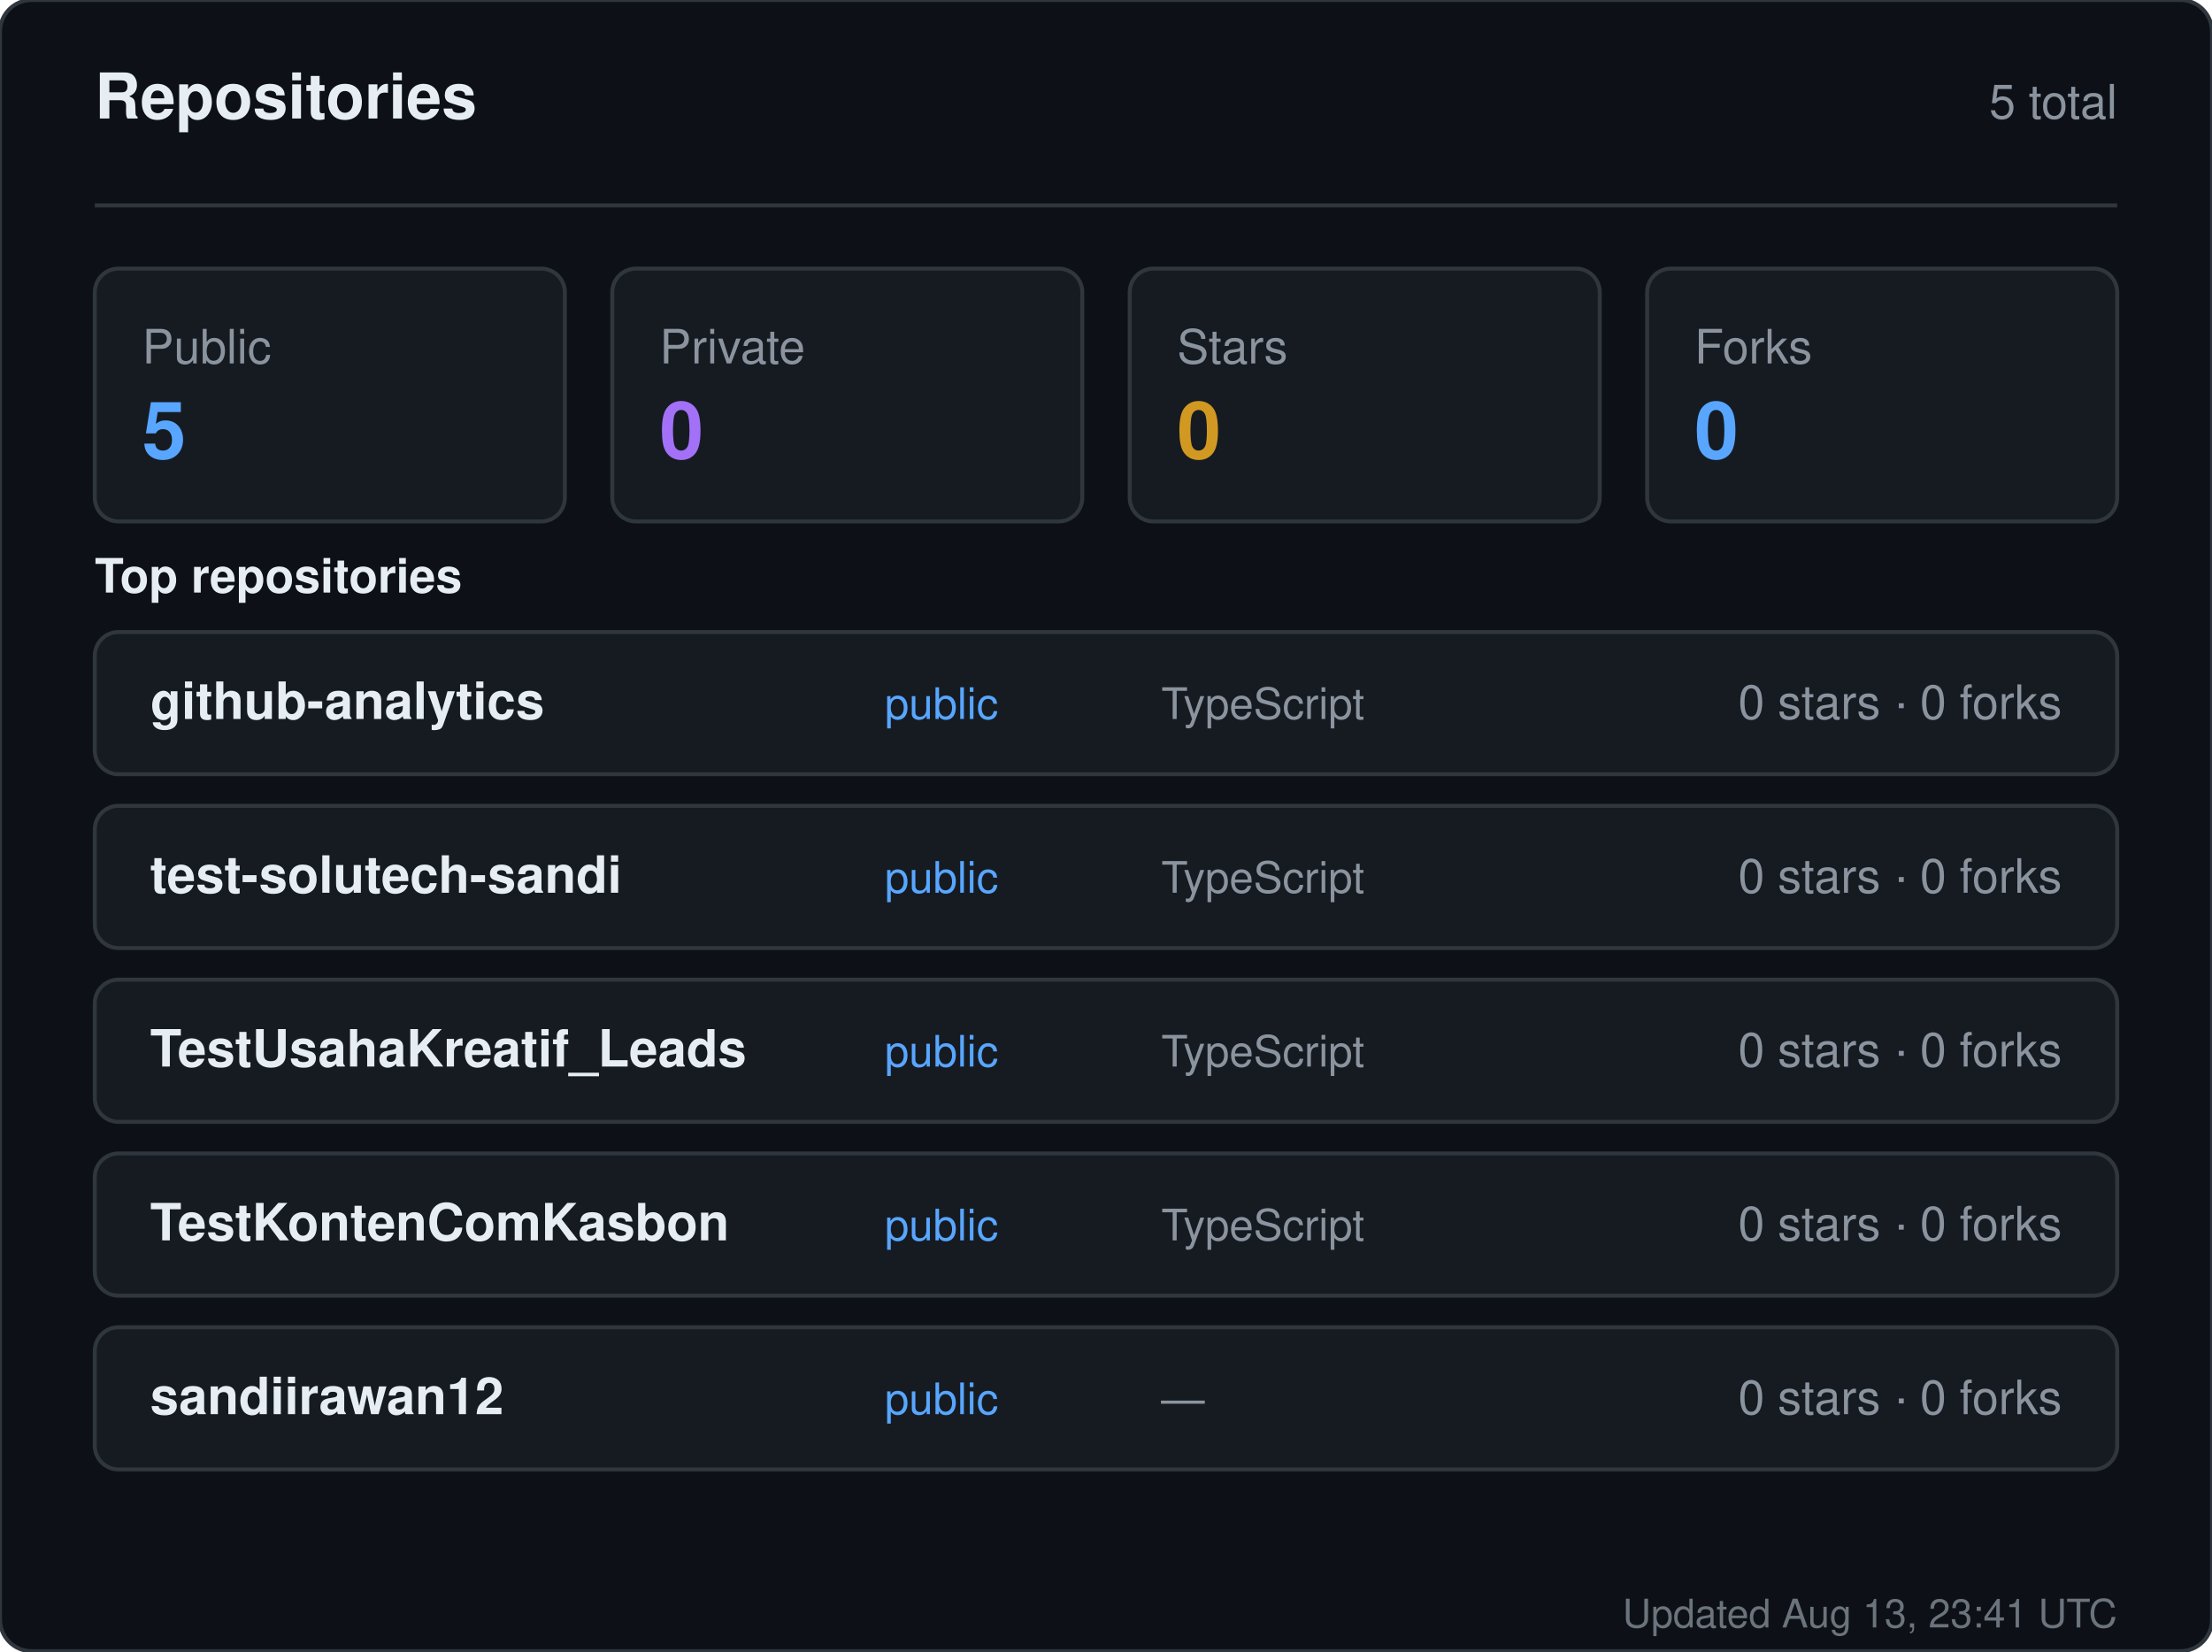
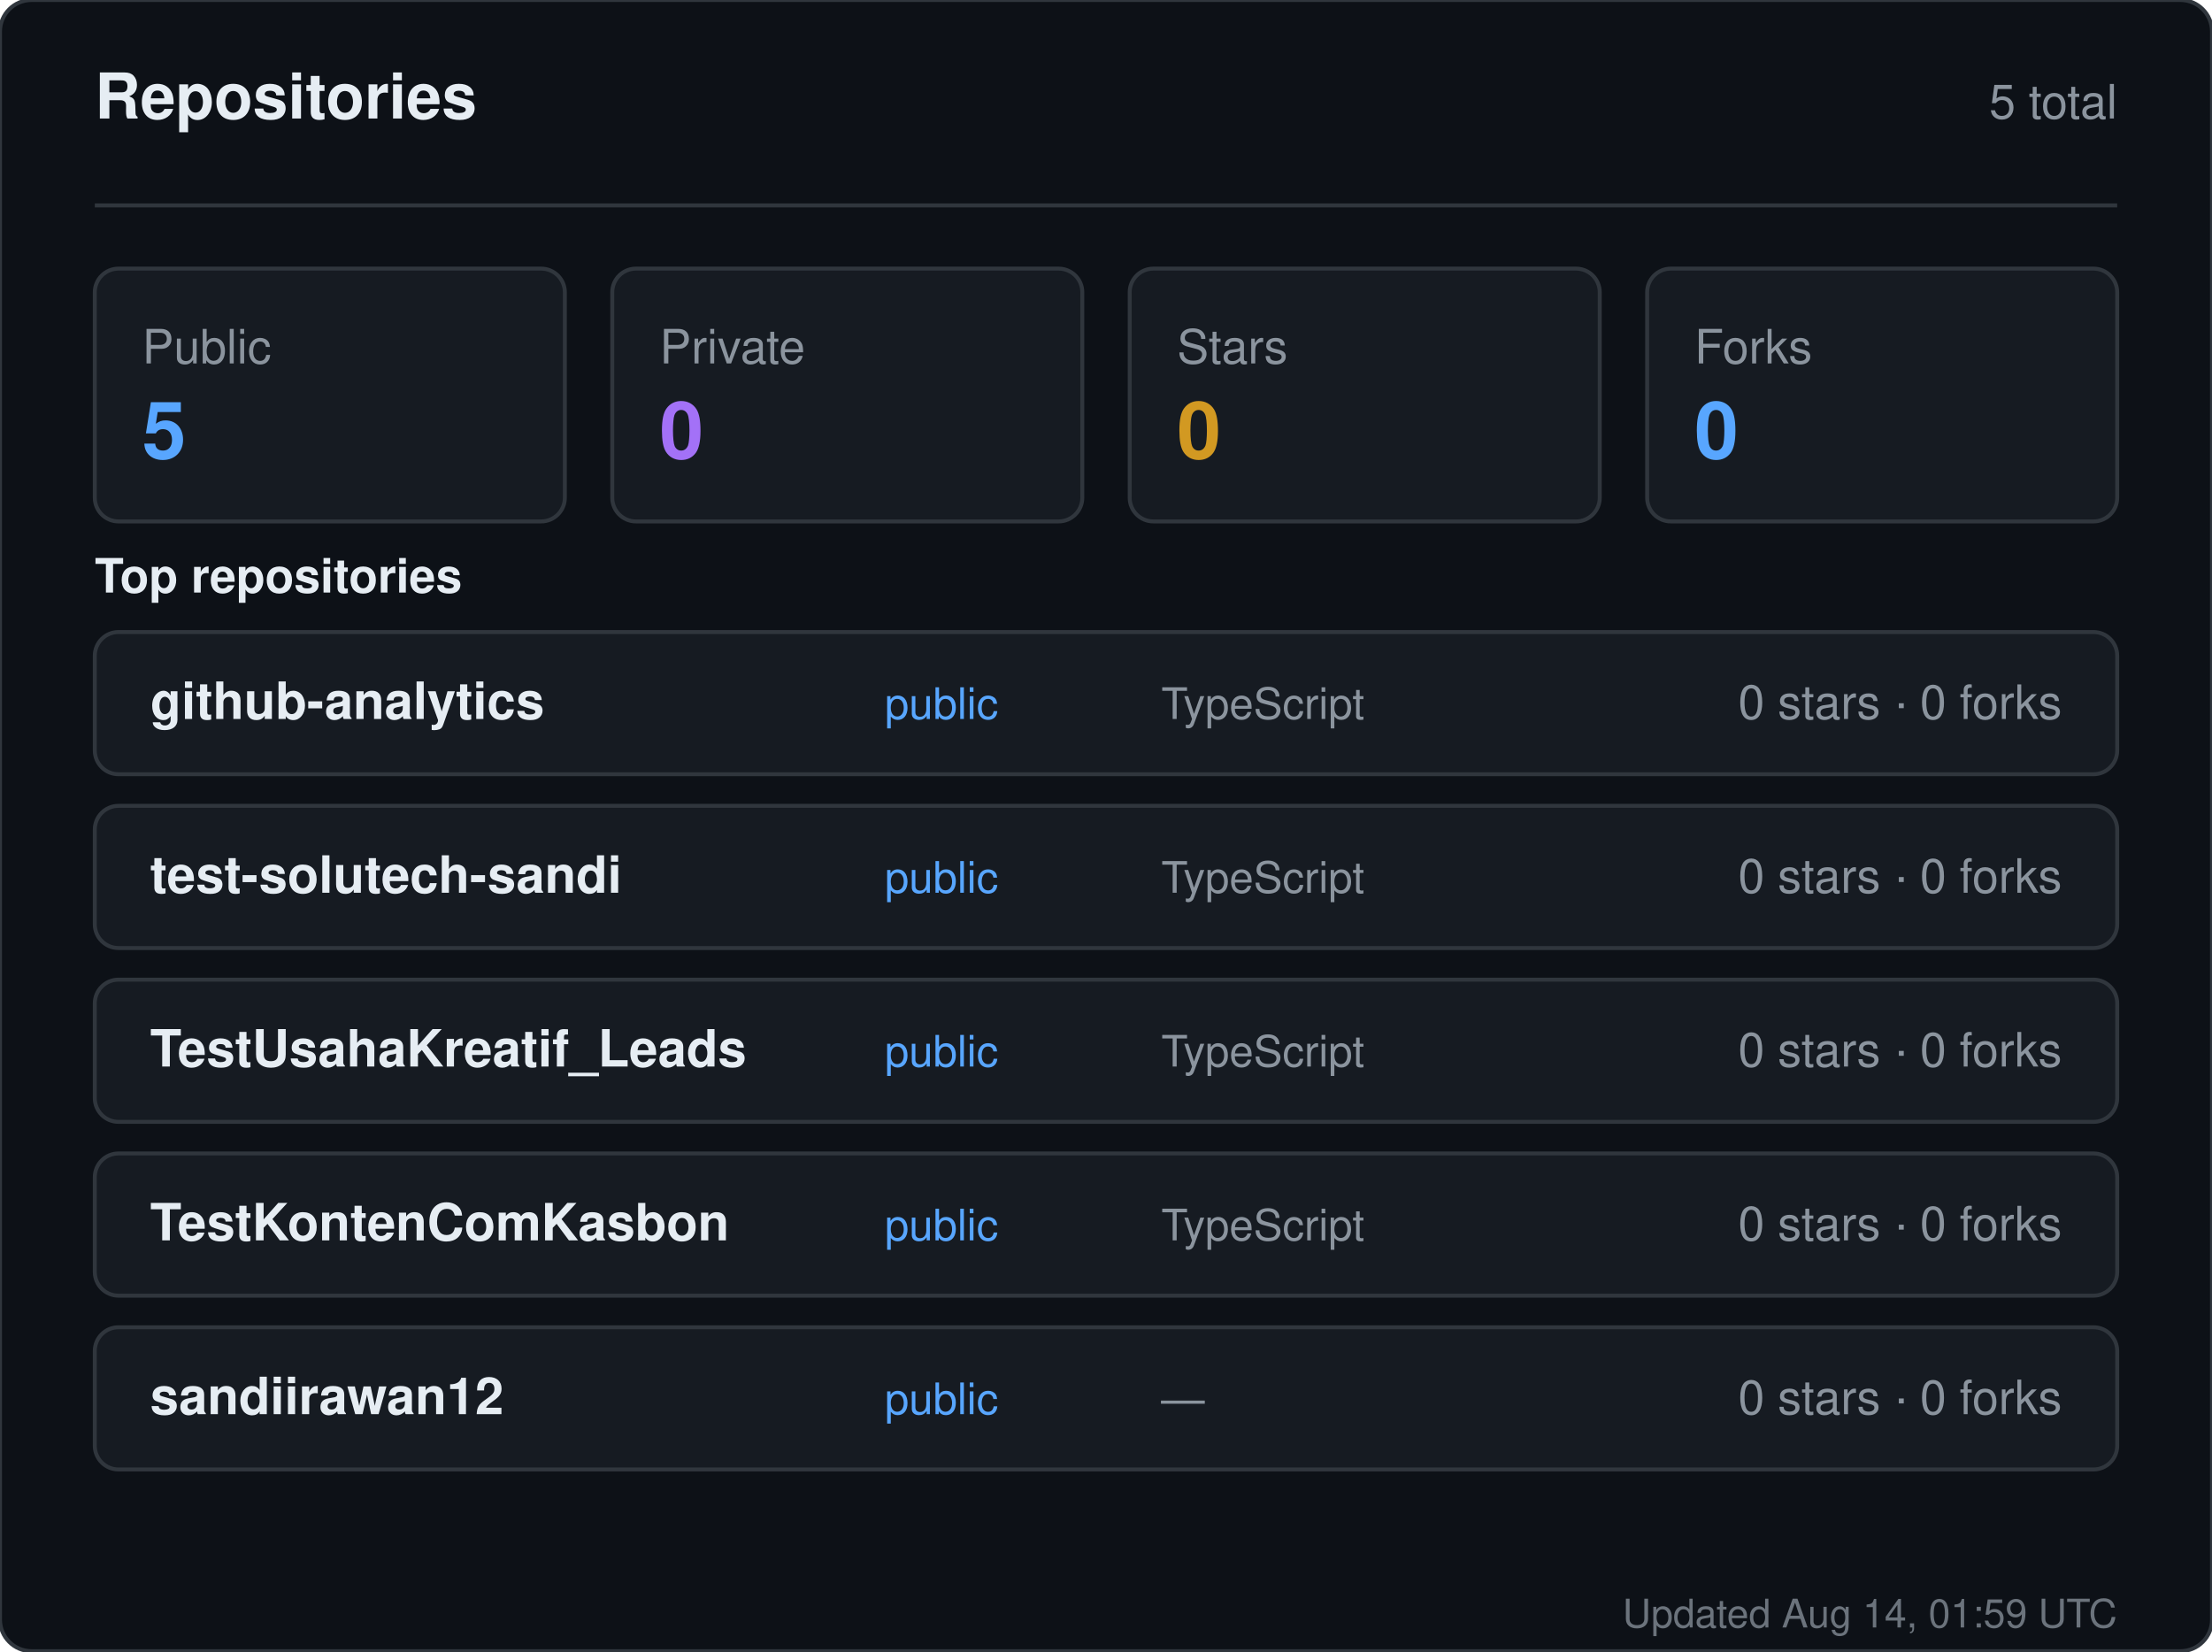
<svg xmlns="http://www.w3.org/2000/svg" width="560" height="418" viewBox="0 0 560 418" role="img" aria-label="Repositories for sandiirawan12">
  <rect width="560" height="418" rx="8" fill="#0d1117" stroke="#30363d" />
  <g font-family="-apple-system, BlinkMacSystemFont, Segoe UI, Helvetica, Arial, sans-serif">
    <text x="24" y="30" fill="#e6edf3" font-size="16" font-weight="700">Repositories</text>
    <text x="536" y="30" fill="#8b949e" font-size="12" text-anchor="end">5 total</text>
    <line x1="24" y1="52" x2="536" y2="52" stroke="#30363d" />
    <rect x="24" y="68" width="119" height="64" rx="6" fill="#161b22" stroke="#30363d" />
    <text x="36" y="92" fill="#8b949e" font-size="12">Public</text>
    <text x="36" y="116" fill="#58a6ff" font-size="20" font-weight="700">5</text>
    <rect x="155" y="68" width="119" height="64" rx="6" fill="#161b22" stroke="#30363d" />
    <text x="167" y="92" fill="#8b949e" font-size="12">Private</text>
    <text x="167" y="116" fill="#a371f7" font-size="20" font-weight="700">0</text>
    <rect x="286" y="68" width="119" height="64" rx="6" fill="#161b22" stroke="#30363d" />
    <text x="298" y="92" fill="#8b949e" font-size="12">Stars</text>
    <text x="298" y="116" fill="#d29922" font-size="20" font-weight="700">0</text>
    <rect x="417" y="68" width="119" height="64" rx="6" fill="#161b22" stroke="#30363d" />
    <text x="429" y="92" fill="#8b949e" font-size="12">Forks</text>
    <text x="429" y="116" fill="#58a6ff" font-size="20" font-weight="700">0</text>
    <text x="24" y="150" fill="#e6edf3" font-size="12" font-weight="600">Top repositories</text>
    <rect x="24" y="160" width="512" height="36" rx="6" fill="#161b22" stroke="#30363d" />
    <text x="38" y="182" fill="#e6edf3" font-size="13" font-weight="600">github-analytics</text>
    <text x="224" y="182" fill="#58a6ff" font-size="11">public</text>
    <text x="294" y="182" fill="#8b949e" font-size="11">TypeScript</text>
    <text x="522" y="182" fill="#8b949e" font-size="12" text-anchor="end">0 stars · 0 forks</text>
    <rect x="24" y="204" width="512" height="36" rx="6" fill="#161b22" stroke="#30363d" />
    <text x="38" y="226" fill="#e6edf3" font-size="13" font-weight="600">test-solutech-sandi</text>
    <text x="224" y="226" fill="#58a6ff" font-size="11">public</text>
    <text x="294" y="226" fill="#8b949e" font-size="11">TypeScript</text>
    <text x="522" y="226" fill="#8b949e" font-size="12" text-anchor="end">0 stars · 0 forks</text>
    <rect x="24" y="248" width="512" height="36" rx="6" fill="#161b22" stroke="#30363d" />
    <text x="38" y="270" fill="#e6edf3" font-size="13" font-weight="600">TestUsahaKreatif_Leads</text>
    <text x="224" y="270" fill="#58a6ff" font-size="11">public</text>
    <text x="294" y="270" fill="#8b949e" font-size="11">TypeScript</text>
    <text x="522" y="270" fill="#8b949e" font-size="12" text-anchor="end">0 stars · 0 forks</text>
    <rect x="24" y="292" width="512" height="36" rx="6" fill="#161b22" stroke="#30363d" />
    <text x="38" y="314" fill="#e6edf3" font-size="13" font-weight="600">TestKontenComKasbon</text>
    <text x="224" y="314" fill="#58a6ff" font-size="11">public</text>
    <text x="294" y="314" fill="#8b949e" font-size="11">TypeScript</text>
    <text x="522" y="314" fill="#8b949e" font-size="12" text-anchor="end">0 stars · 0 forks</text>
    <rect x="24" y="336" width="512" height="36" rx="6" fill="#161b22" stroke="#30363d" />
    <text x="38" y="358" fill="#e6edf3" font-size="13" font-weight="600">sandiirawan12</text>
    <text x="224" y="358" fill="#58a6ff" font-size="11">public</text>
    <text x="294" y="358" fill="#8b949e" font-size="11">—</text>
    <text x="522" y="358" fill="#8b949e" font-size="12" text-anchor="end">0 stars · 0 forks</text>
-     <text x="536" y="412" fill="#8b949e" font-size="10" text-anchor="end" opacity="0.75">Updated Aug 13, 23:41 UTC</text>
+     <text x="536" y="412" fill="#8b949e" font-size="10" text-anchor="end" opacity="0.75">Updated Aug 14, 01:59 UTC</text>
  </g>
</svg>
